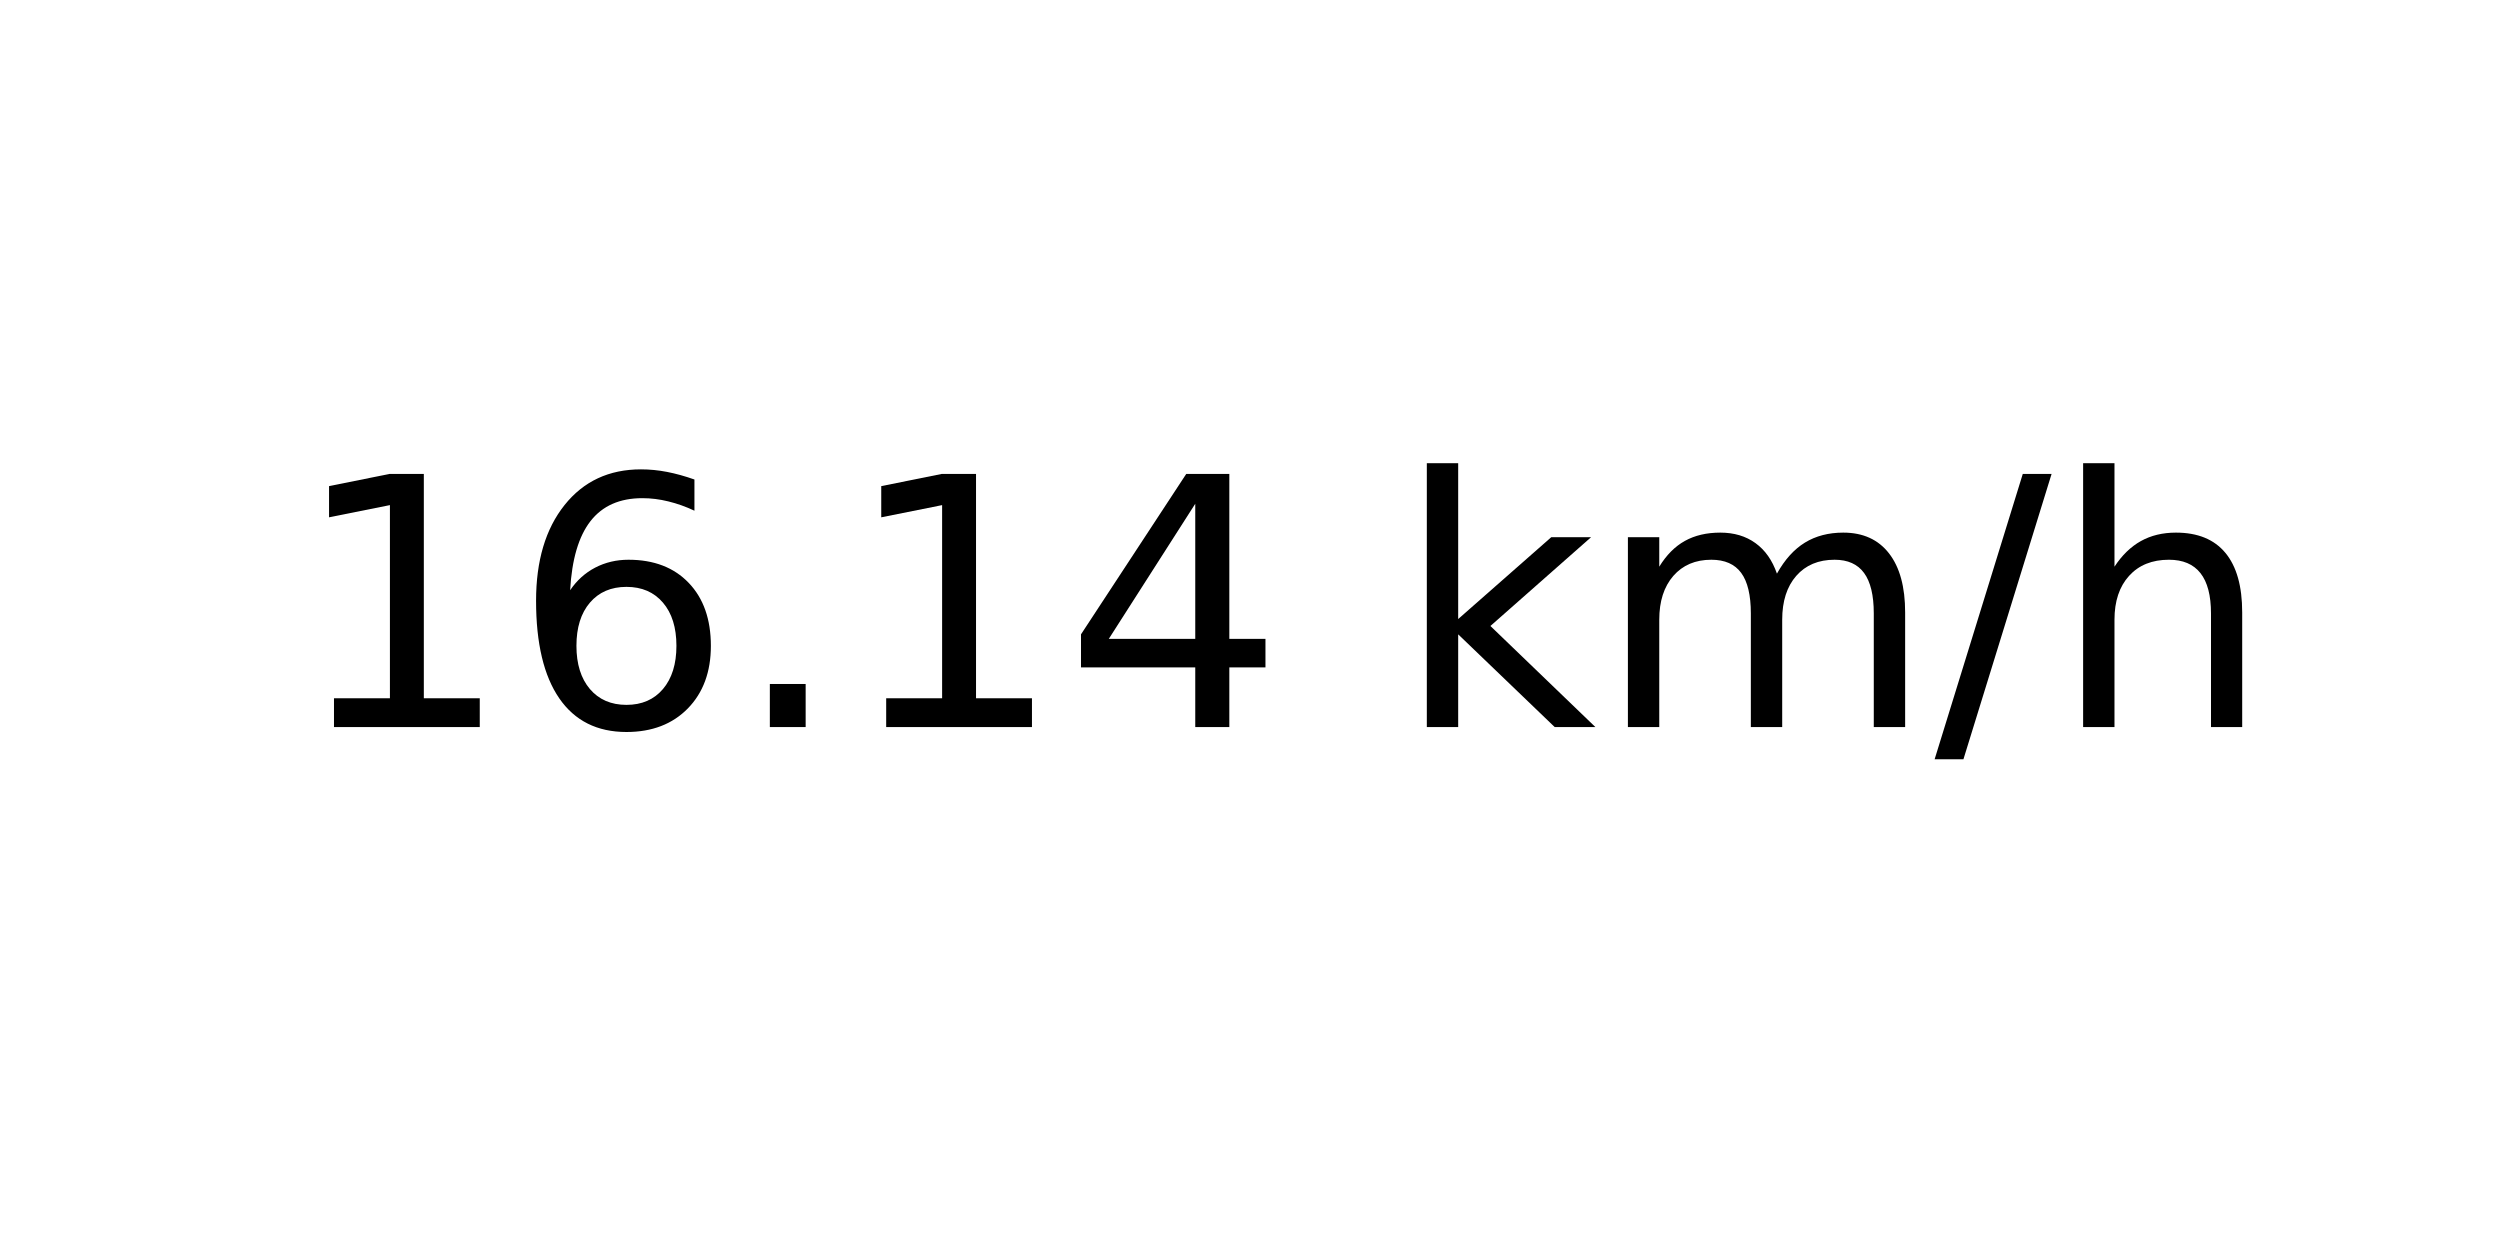
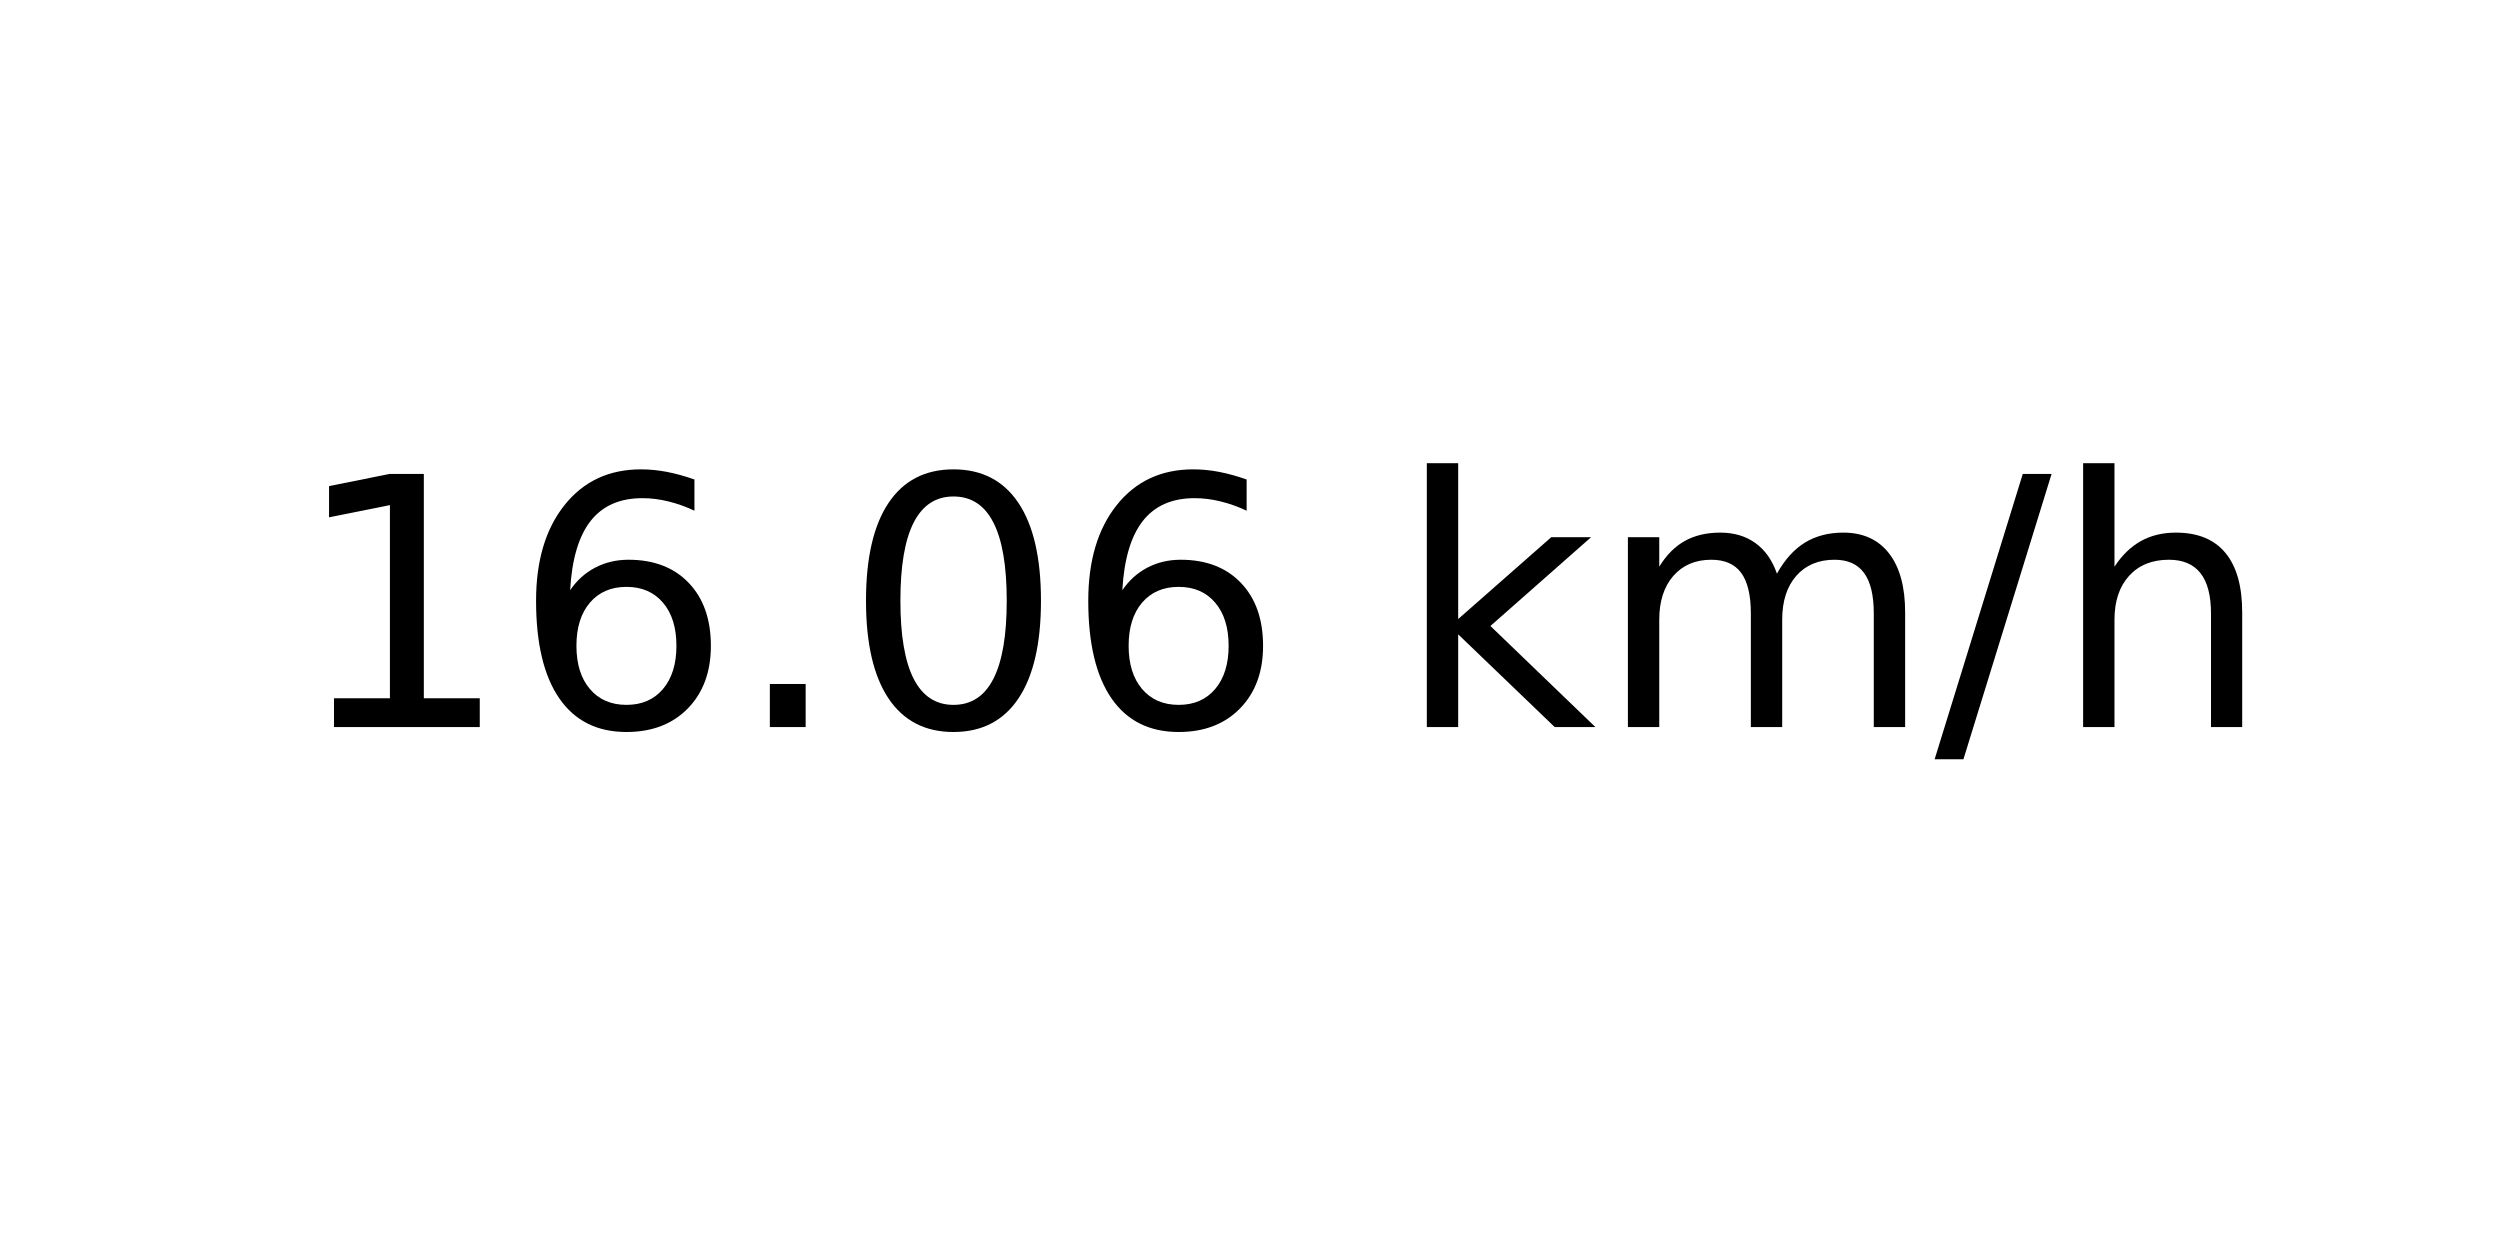
<svg xmlns="http://www.w3.org/2000/svg" xmlns:xlink="http://www.w3.org/1999/xlink" width="72pt" height="36pt" viewBox="0 0 72 36" version="1.1">
  <defs>
    <style type="text/css">*{stroke-linejoin: round; stroke-linecap: butt}</style>
  </defs>
  <g id="figure_1">
    <g id="axes_1">
      <g id="text_1">
        <g transform="translate(8.378125 20.93937) scale(0.1 -0.1)">
          <defs>
            <path id="DejaVuSans-31" d="M 794 531  L 1825 531  L 1825 4091  L 703 3866  L 703 4441  L 1819 4666  L 2450 4666  L 2450 531  L 3481 531  L 3481 0  L 794 0  L 794 531  z " transform="scale(0.015625)" />
            <path id="DejaVuSans-36" d="M 2113 2584  Q 1688 2584 1439 2293  Q 1191 2003 1191 1497  Q 1191 994 1439 701  Q 1688 409 2113 409  Q 2538 409 2786 701  Q 3034 994 3034 1497  Q 3034 2003 2786 2293  Q 2538 2584 2113 2584  z M 3366 4563  L 3366 3988  Q 3128 4100 2886 4159  Q 2644 4219 2406 4219  Q 1781 4219 1451 3797  Q 1122 3375 1075 2522  Q 1259 2794 1537 2939  Q 1816 3084 2150 3084  Q 2853 3084 3261 2657  Q 3669 2231 3669 1497  Q 3669 778 3244 343  Q 2819 -91 2113 -91  Q 1303 -91 875 529  Q 447 1150 447 2328  Q 447 3434 972 4092  Q 1497 4750 2381 4750  Q 2619 4750 2861 4703  Q 3103 4656 3366 4563  z " transform="scale(0.015625)" />
            <path id="DejaVuSans-2e" d="M 684 794  L 1344 794  L 1344 0  L 684 0  L 684 794  z " transform="scale(0.015625)" />
-             <path id="DejaVuSans-34" d="M 2419 4116  L 825 1625  L 2419 1625  L 2419 4116  z M 2253 4666  L 3047 4666  L 3047 1625  L 3713 1625  L 3713 1100  L 3047 1100  L 3047 0  L 2419 0  L 2419 1100  L 313 1100  L 313 1709  L 2253 4666  z " transform="scale(0.015625)" />
+             <path id="DejaVuSans-30" d="M 2034 4250  Q 1547 4250 1301 3770  Q 1056 3291 1056 2328  Q 1056 1369 1301 889  Q 1547 409 2034 409  Q 2525 409 2770 889  Q 3016 1369 3016 2328  Q 3016 3291 2770 3770  Q 2525 4250 2034 4250  z M 2034 4750  Q 2819 4750 3233 4129  Q 3647 3509 3647 2328  Q 3647 1150 3233 529  Q 2819 -91 2034 -91  Q 1250 -91 836 529  Q 422 1150 422 2328  Q 422 3509 836 4129  Q 1250 4750 2034 4750  z " transform="scale(0.015625)" />
            <path id="DejaVuSans-20" transform="scale(0.015625)" />
            <path id="DejaVuSans-6b" d="M 581 4863  L 1159 4863  L 1159 1991  L 2875 3500  L 3609 3500  L 1753 1863  L 3688 0  L 2938 0  L 1159 1709  L 1159 0  L 581 0  L 581 4863  z " transform="scale(0.015625)" />
            <path id="DejaVuSans-6d" d="M 3328 2828  Q 3544 3216 3844 3400  Q 4144 3584 4550 3584  Q 5097 3584 5394 3201  Q 5691 2819 5691 2113  L 5691 0  L 5113 0  L 5113 2094  Q 5113 2597 4934 2840  Q 4756 3084 4391 3084  Q 3944 3084 3684 2787  Q 3425 2491 3425 1978  L 3425 0  L 2847 0  L 2847 2094  Q 2847 2600 2669 2842  Q 2491 3084 2119 3084  Q 1678 3084 1418 2786  Q 1159 2488 1159 1978  L 1159 0  L 581 0  L 581 3500  L 1159 3500  L 1159 2956  Q 1356 3278 1631 3431  Q 1906 3584 2284 3584  Q 2666 3584 2933 3390  Q 3200 3197 3328 2828  z " transform="scale(0.015625)" />
            <path id="DejaVuSans-2f" d="M 1625 4666  L 2156 4666  L 531 -594  L 0 -594  L 1625 4666  z " transform="scale(0.015625)" />
            <path id="DejaVuSans-68" d="M 3513 2113  L 3513 0  L 2938 0  L 2938 2094  Q 2938 2591 2744 2837  Q 2550 3084 2163 3084  Q 1697 3084 1428 2787  Q 1159 2491 1159 1978  L 1159 0  L 581 0  L 581 4863  L 1159 4863  L 1159 2956  Q 1366 3272 1645 3428  Q 1925 3584 2291 3584  Q 2894 3584 3203 3211  Q 3513 2838 3513 2113  z " transform="scale(0.015625)" />
          </defs>
          <use xlink:href="#DejaVuSans-31" />
          <use xlink:href="#DejaVuSans-36" x="63.623" />
          <use xlink:href="#DejaVuSans-2e" x="127.246" />
-           <use xlink:href="#DejaVuSans-31" x="159.033" />
-           <use xlink:href="#DejaVuSans-34" x="222.656" />
+           <use xlink:href="#DejaVuSans-30" x="159.033" />
+           <use xlink:href="#DejaVuSans-36" x="222.656" />
          <use xlink:href="#DejaVuSans-20" x="286.279" />
          <use xlink:href="#DejaVuSans-6b" x="318.066" />
          <use xlink:href="#DejaVuSans-6d" x="375.977" />
          <use xlink:href="#DejaVuSans-2f" x="473.389" />
          <use xlink:href="#DejaVuSans-68" x="507.08" />
        </g>
      </g>
    </g>
  </g>
</svg>
